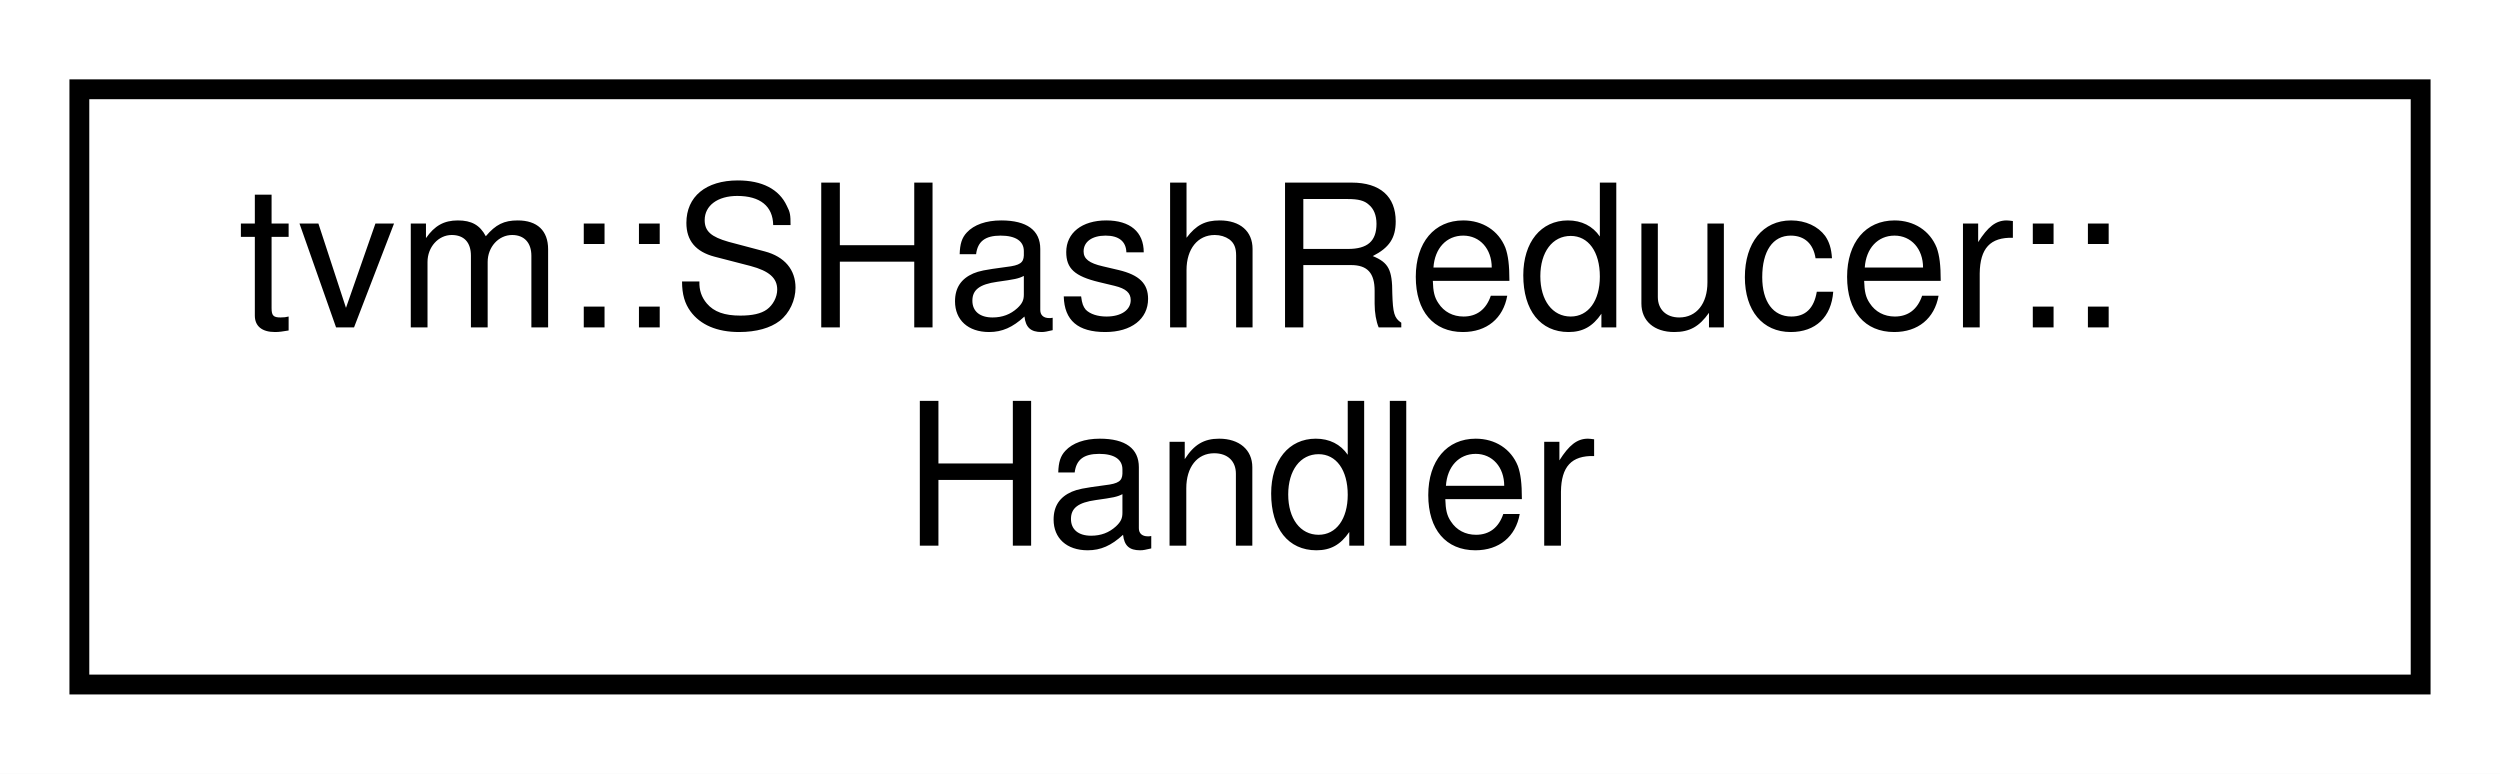
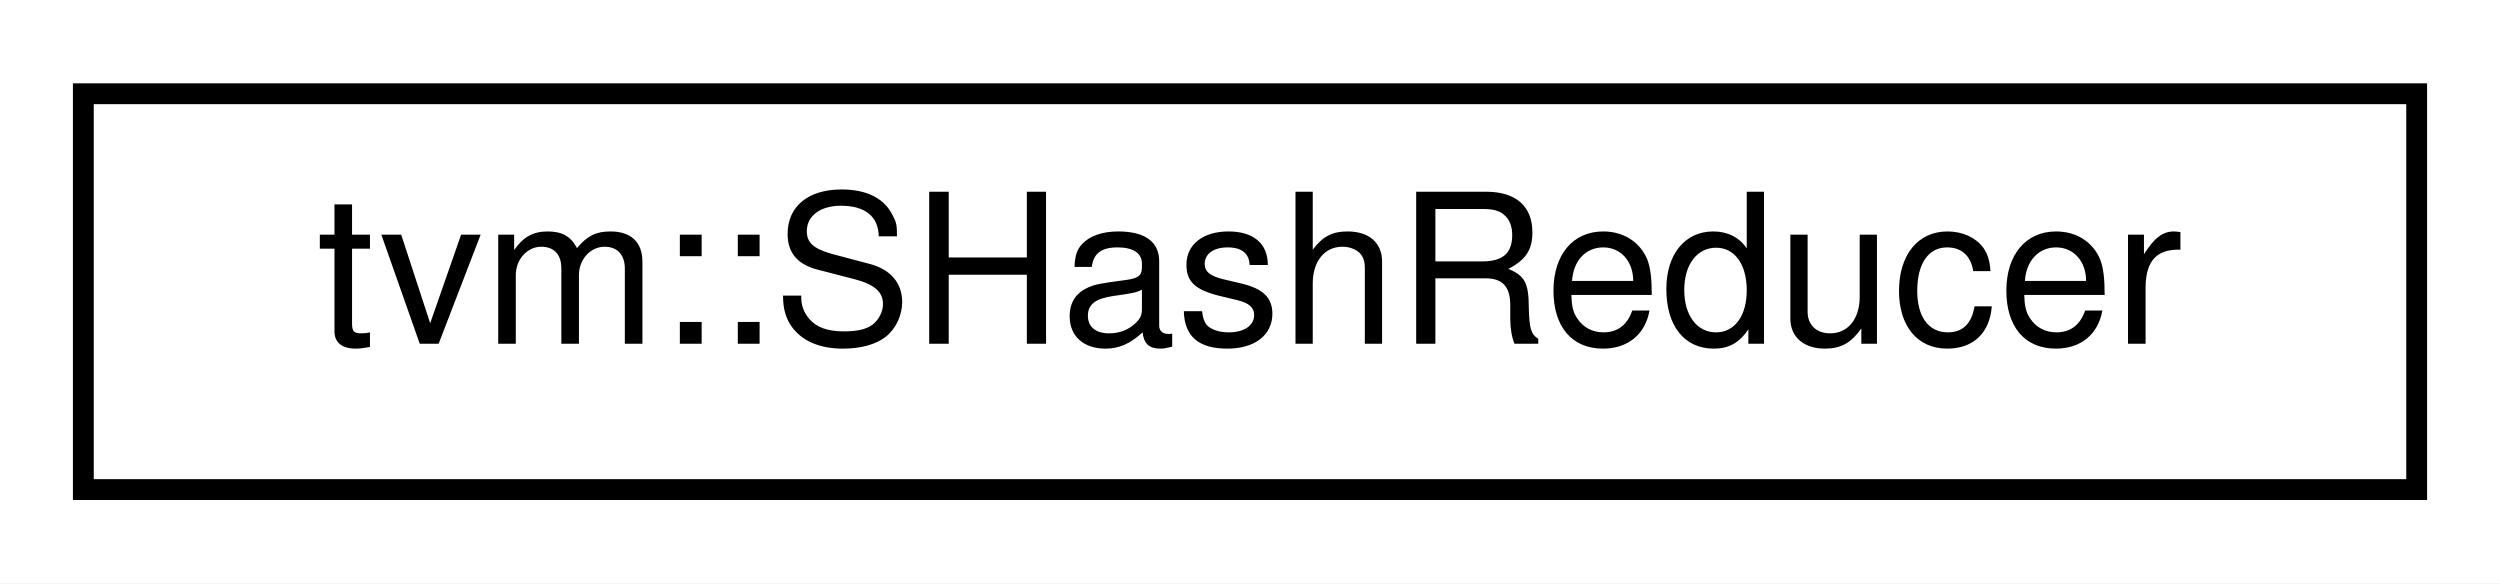
- <svg xmlns="http://www.w3.org/2000/svg" xmlns:xlink="http://www.w3.org/1999/xlink" width="126pt" height="39pt" viewBox="0.00 0.00 126.00 39.00">
-   <g id="graph0" class="graph" transform="scale(1 1) rotate(0) translate(4 35)">
-     <polygon fill="#ffffff" stroke="transparent" points="-4,4 -4,-35 122,-35 122,4 -4,4" />
+ <svg xmlns="http://www.w3.org/2000/svg" xmlns:xlink="http://www.w3.org/1999/xlink" width="120pt" height="28pt" viewBox="0.00 0.00 120.00 28.00">
+   <g id="graph0" class="graph" transform="scale(1 1) rotate(0) translate(4 24)">
+     <polygon fill="#ffffff" stroke="transparent" points="-4,4 -4,-24 116,-24 116,4 -4,4" />
    <g id="node1" class="node">
      <g id="a_node1">
-         <a xlink:href="classtvm_1_1SHashReducer_1_1Handler.html" target="_top" xlink:title="Internal handler that defines custom behaviors. ">
-           <polygon fill="#ffffff" stroke="#000000" points="0,-.5 0,-30.5 118,-30.5 118,-.5 0,-.5" />
-           <text text-anchor="start" x="8" y="-18.5" font-family="Helvetica,sans-Serif" font-size="10.00" fill="#000000">tvm::SHashReducer::</text>
-           <text text-anchor="middle" x="59" y="-7.5" font-family="Helvetica,sans-Serif" font-size="10.00" fill="#000000">Handler</text>
+         <a xlink:href="classtvm_1_1SHashReducer.html" target="_top" xlink:title="A Reducer class to reduce the structural hash value. ">
+           <polygon fill="#ffffff" stroke="#000000" points="0,-.5 0,-19.5 112,-19.5 112,-.5 0,-.5" />
+           <text text-anchor="middle" x="56" y="-7.5" font-family="Helvetica,sans-Serif" font-size="10.00" fill="#000000">tvm::SHashReducer</text>
        </a>
      </g>
    </g>
  </g>
</svg>
